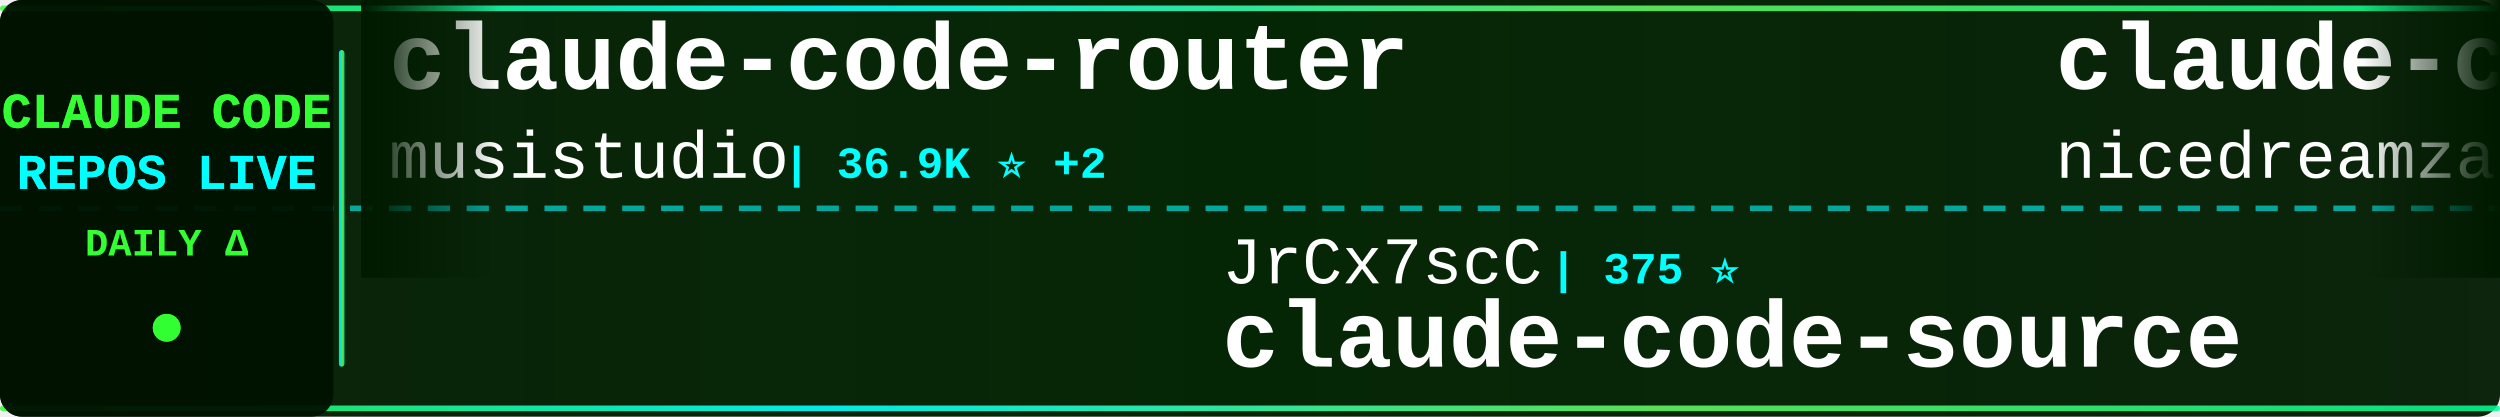
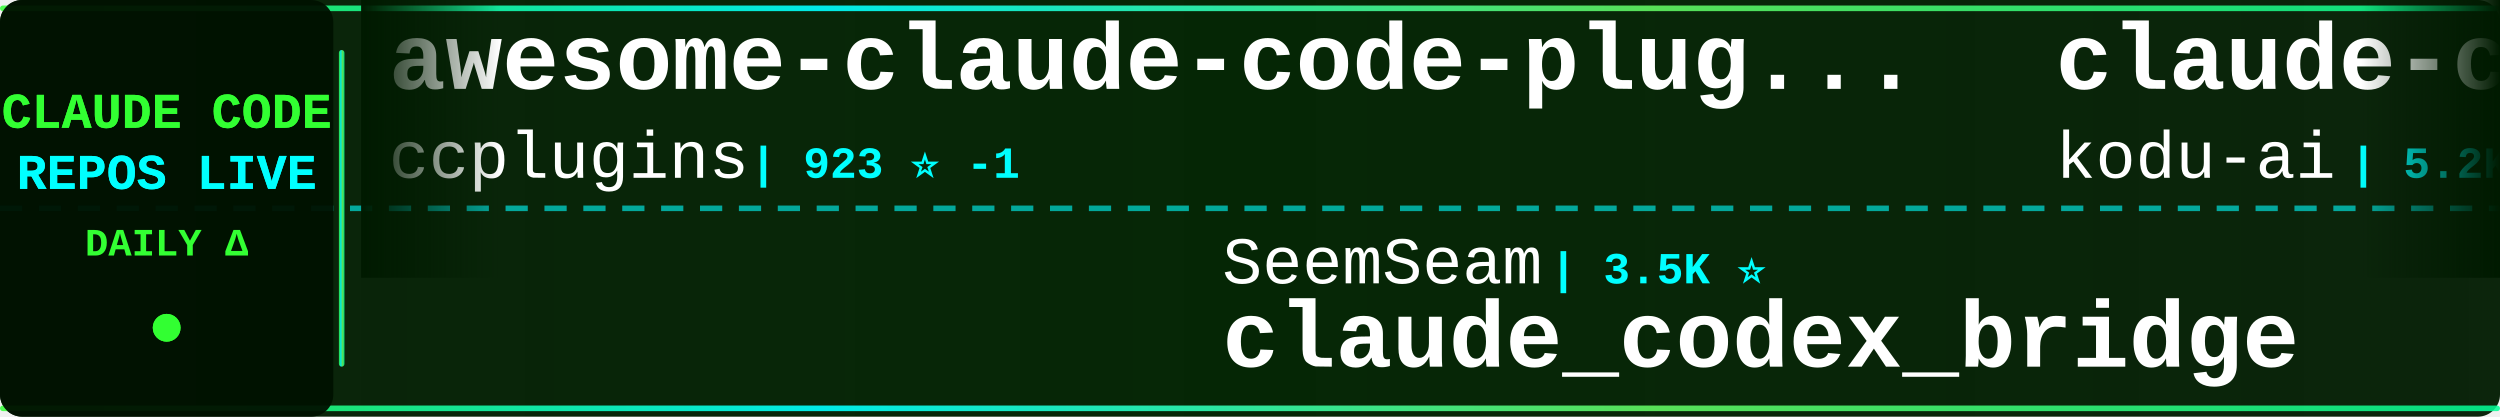
<svg xmlns="http://www.w3.org/2000/svg" width="900" height="150">
  <defs>
    <linearGradient id="tickerBg" x1="0%" y1="0%" x2="100%" y2="0%">
      <stop offset="0%" style="stop-color:#001a00;stop-opacity:0.95" />
      <stop offset="50%" style="stop-color:#002200;stop-opacity:0.98" />
      <stop offset="100%" style="stop-color:#001a00;stop-opacity:0.95" />
    </linearGradient>
    <linearGradient id="borderGrad" x1="0%" y1="0%" x2="100%" y2="0%">
      <stop offset="0%" style="stop-color:#33ff33;stop-opacity:0.85">
        <animate attributeName="stop-opacity" values="0.85;1;0.85" dur="2s" repeatCount="indefinite" />
      </stop>
      <stop offset="33%" style="stop-color:#00ffff;stop-opacity:0.9">
        <animate attributeName="stop-opacity" values="0.9;1;0.9" dur="2.2s" repeatCount="indefinite" />
      </stop>
      <stop offset="66%" style="stop-color:#66ff66;stop-opacity:0.85">
        <animate attributeName="stop-opacity" values="0.85;1;0.85" dur="1.8s" repeatCount="indefinite" />
      </stop>
      <stop offset="100%" style="stop-color:#00ff99;stop-opacity:0.85">
        <animate attributeName="stop-opacity" values="0.85;1;0.85" dur="2s" repeatCount="indefinite" />
      </stop>
    </linearGradient>
    <filter id="textGlow">
      <feGaussianBlur stdDeviation="0.1" result="coloredBlur" />
      <feMerge>
        <feMergeNode in="coloredBlur" />
        <feMergeNode in="SourceGraphic" />
      </feMerge>
    </filter>
    <filter id="metricGlow">
      <feGaussianBlur stdDeviation="0.2" result="coloredBlur" />
      <feMerge>
        <feMergeNode in="coloredBlur" />
        <feMergeNode in="SourceGraphic" />
      </feMerge>
    </filter>
    <linearGradient id="leftFade" x1="0%" y1="0%" x2="100%" y2="0%">
      <stop offset="0%" style="stop-color:#001a00;stop-opacity:1" />
      <stop offset="100%" style="stop-color:#001a00;stop-opacity:0" />
    </linearGradient>
    <linearGradient id="rightFade" x1="0%" y1="0%" x2="100%" y2="0%">
      <stop offset="0%" style="stop-color:#001a00;stop-opacity:0" />
      <stop offset="100%" style="stop-color:#001a00;stop-opacity:1" />
    </linearGradient>
  </defs>
  <rect width="900" height="150" fill="url(#tickerBg)" rx="8" />
  <rect x="0" y="2" width="900" height="2" fill="url(#borderGrad)" rx="1" />
  <rect x="0" y="146" width="900" height="2" fill="url(#borderGrad)" rx="1" />
  <line x1="0" y1="75" x2="900" y2="75" stroke="#00ffff" stroke-width="2" stroke-dasharray="8 6" opacity="0.6" />
  <rect x="0" y="0" width="120" height="150" fill="#001100" opacity="0.95" rx="8" />
  <text x="60" y="46" font-family="'Courier New', monospace" font-size="18" font-weight="bold" fill="#33ff33" text-anchor="middle" filter="url(#textGlow)">
    CLAUDE CODE
  </text>
  <text x="60" y="68" font-family="'Courier New', monospace" font-size="18" font-weight="bold" fill="#00ffff" text-anchor="middle" filter="url(#textGlow)">
    REPOS LIVE
  </text>
  <text x="60" y="92" font-family="'Courier New', monospace" font-size="14" font-weight="bold" fill="#33ff33" text-anchor="middle">
    DAILY Δ
  </text>
  <circle cx="60" cy="118" r="5" fill="#33ff33" filter="url(#metricGlow)">
    <animate attributeName="r" values="4;6;4" dur="1.5s" repeatCount="indefinite" />
    <animate attributeName="opacity" values="0.6;1;0.6" dur="1.5s" repeatCount="indefinite" />
  </circle>
  <rect x="122" y="18" width="2" height="114" fill="url(#borderGrad)" rx="1" />
  <clipPath id="tickerClip">
    <rect x="130" y="0" width="770" height="150" />
  </clipPath>
  <g clip-path="url(#tickerClip)">
    <g id="tickerItems">
      <animateTransform attributeName="transform" attributeType="XML" type="translate" from="0 0" to="-3000 0" dur="54s" repeatCount="indefinite" />
      <g transform="translate(0, 0)">
-         <text x="140" y="32" font-family="'Courier New', monospace" font-size="34" font-weight="bold" fill="#ffffff">claude-code-router</text>
-         <text x="140" y="64" font-family="'Courier New', monospace" font-size="24" font-weight="normal" fill="#ffffff" opacity="1.0">musistudio</text>
-         <text x="282" y="64" font-family="'Courier New', monospace" font-size="16" font-weight="bold" fill="#00ffff"> | 36.9K ⭐ +2</text>
+         <text x="140" y="32" font-family="'Courier New', monospace" font-size="34" font-weight="bold" fill="#ffffff">awesome-claude-code-plug...</text>
+         <text x="140" y="64" font-family="'Courier New', monospace" font-size="24" font-weight="normal" fill="#ffffff" opacity="1.0">ccplugins</text>
+         <text x="270" y="64" font-family="'Courier New', monospace" font-size="16" font-weight="bold" fill="#00ffff"> | 923 ⭐ -1</text>
      </g>
      <g transform="translate(300, 0)">
-         <text x="140" y="102" font-family="'Courier New', monospace" font-size="24" font-weight="normal" fill="#ffffff" opacity="1.0">JrCx7scC</text>
-         <text x="258" y="102" font-family="'Courier New', monospace" font-size="16" font-weight="bold" fill="#00ffff"> | 375 ⭐</text>
-         <text x="140" y="132" font-family="'Courier New', monospace" font-size="34" font-weight="bold" fill="#ffffff">claude-code-source</text>
+         <text x="140" y="102" font-family="'Courier New', monospace" font-size="24" font-weight="normal" fill="#ffffff" opacity="1.0">SeemSeam</text>
+         <text x="258" y="102" font-family="'Courier New', monospace" font-size="16" font-weight="bold" fill="#00ffff"> | 3.5K ⭐</text>
+         <text x="140" y="132" font-family="'Courier New', monospace" font-size="34" font-weight="bold" fill="#ffffff">claude_codex_bridge</text>
      </g>
      <g transform="translate(600, 0)">
-         <text x="140" y="32" font-family="'Courier New', monospace" font-size="34" font-weight="bold" fill="#ffffff">claude-code-local</text>
-         <text x="140" y="64" font-family="'Courier New', monospace" font-size="24" font-weight="normal" fill="#ffffff" opacity="1.0">nicedreamzapp</text>
-         <text x="318" y="64" font-family="'Courier New', monospace" font-size="16" font-weight="bold" fill="#00ffff"> | 3.2K ⭐ +1</text>
+         <text x="140" y="32" font-family="'Courier New', monospace" font-size="34" font-weight="bold" fill="#ffffff">claude-coder</text>
+         <text x="140" y="64" font-family="'Courier New', monospace" font-size="24" font-weight="normal" fill="#ffffff" opacity="1.0">kodu-ai</text>
+         <text x="246" y="64" font-family="'Courier New', monospace" font-size="16" font-weight="bold" fill="#00ffff"> | 5.2K ⭐</text>
      </g>
      <g transform="translate(900, 0)">
-         <text x="140" y="102" font-family="'Courier New', monospace" font-size="24" font-weight="normal" fill="#ffffff" opacity="1.0">disler</text>
-         <text x="234" y="102" font-family="'Courier New', monospace" font-size="16" font-weight="bold" fill="#00ffff"> | 1.6K ⭐ +1</text>
-         <text x="140" y="132" font-family="'Courier New', monospace" font-size="34" font-weight="bold" fill="#ffffff">pi-vs-claude-code</text>
+         <text x="140" y="102" font-family="'Courier New', monospace" font-size="24" font-weight="normal" fill="#ffffff" opacity="1.0">oboard</text>
+         <text x="234" y="102" font-family="'Courier New', monospace" font-size="16" font-weight="bold" fill="#00ffff"> | 3.3K ⭐ -1</text>
+         <text x="140" y="132" font-family="'Courier New', monospace" font-size="34" font-weight="bold" fill="#ffffff">claude-code-rev</text>
      </g>
      <g transform="translate(1200, 0)">
-         <text x="140" y="32" font-family="'Courier New', monospace" font-size="34" font-weight="bold" fill="#ffffff">skills</text>
-         <text x="140" y="64" font-family="'Courier New', monospace" font-size="24" font-weight="normal" fill="#ffffff" opacity="1.0">anthropics</text>
-         <text x="282" y="64" font-family="'Courier New', monospace" font-size="16" font-weight="bold" fill="#00ffff"> | 171.8K ⭐ +37</text>
+         <text x="140" y="32" font-family="'Courier New', monospace" font-size="34" font-weight="bold" fill="#ffffff">my-claude-code-setup</text>
+         <text x="140" y="64" font-family="'Courier New', monospace" font-size="24" font-weight="normal" fill="#ffffff" opacity="1.0">centminmod</text>
+         <text x="282" y="64" font-family="'Courier New', monospace" font-size="16" font-weight="bold" fill="#00ffff"> | 2.6K ⭐</text>
      </g>
      <g transform="translate(1500, 0)">
-         <text x="140" y="102" font-family="'Courier New', monospace" font-size="24" font-weight="normal" fill="#ffffff" opacity="1.0">liuup</text>
-         <text x="222" y="102" font-family="'Courier New', monospace" font-size="16" font-weight="bold" fill="#00ffff"> | 3.9K ⭐</text>
-         <text x="140" y="132" font-family="'Courier New', monospace" font-size="34" font-weight="bold" fill="#ffffff">claude-code-analysis</text>
+         <text x="140" y="102" font-family="'Courier New', monospace" font-size="24" font-weight="normal" fill="#ffffff" opacity="1.0">Chachamaru127</text>
+         <text x="318" y="102" font-family="'Courier New', monospace" font-size="16" font-weight="bold" fill="#00ffff"> | 3.1K ⭐ -1</text>
+         <text x="140" y="132" font-family="'Courier New', monospace" font-size="34" font-weight="bold" fill="#ffffff">claude-code-harness</text>
      </g>
      <g transform="translate(1800, 0)">
-         <text x="140" y="32" font-family="'Courier New', monospace" font-size="34" font-weight="bold" fill="#ffffff">ClaudeCode</text>
-         <text x="140" y="64" font-family="'Courier New', monospace" font-size="24" font-weight="normal" fill="#ffffff" opacity="1.0">guanshan</text>
-         <text x="258" y="64" font-family="'Courier New', monospace" font-size="16" font-weight="bold" fill="#00ffff"> | 61 ⭐</text>
+         <text x="140" y="32" font-family="'Courier New', monospace" font-size="34" font-weight="bold" fill="#ffffff">Claude-Code-Source-Study</text>
+         <text x="140" y="64" font-family="'Courier New', monospace" font-size="24" font-weight="normal" fill="#ffffff" opacity="1.0">luyao618</text>
+         <text x="258" y="64" font-family="'Courier New', monospace" font-size="16" font-weight="bold" fill="#00ffff"> | 1.7K ⭐ +1</text>
      </g>
      <g transform="translate(2100, 0)">
-         <text x="140" y="102" font-family="'Courier New', monospace" font-size="24" font-weight="normal" fill="#ffffff" opacity="1.0">ChrisWiles</text>
-         <text x="282" y="102" font-family="'Courier New', monospace" font-size="16" font-weight="bold" fill="#00ffff"> | 6.0K ⭐ +1</text>
-         <text x="140" y="132" font-family="'Courier New', monospace" font-size="34" font-weight="bold" fill="#ffffff">claude-code-showcase</text>
+         <text x="140" y="102" font-family="'Courier New', monospace" font-size="24" font-weight="normal" fill="#ffffff" opacity="1.0">chauncygu</text>
+         <text x="270" y="102" font-family="'Courier New', monospace" font-size="16" font-weight="bold" fill="#00ffff"> | 2.8K ⭐</text>
+         <text x="140" y="132" font-family="'Courier New', monospace" font-size="34" font-weight="bold" fill="#ffffff">collection-claude-code-s...</text>
      </g>
      <g transform="translate(2400, 0)">
-         <text x="140" y="32" font-family="'Courier New', monospace" font-size="34" font-weight="bold" fill="#ffffff">system_prompts_leaks</text>
-         <text x="140" y="64" font-family="'Courier New', monospace" font-size="24" font-weight="normal" fill="#ffffff" opacity="1.0">asgeirtj</text>
-         <text x="258" y="64" font-family="'Courier New', monospace" font-size="16" font-weight="bold" fill="#00ffff"> | 63.6K ⭐ +8</text>
+         <text x="140" y="32" font-family="'Courier New', monospace" font-size="34" font-weight="bold" fill="#ffffff">awesome-claude-code</text>
+         <text x="140" y="64" font-family="'Courier New', monospace" font-size="24" font-weight="normal" fill="#ffffff" opacity="1.0">jqueryscript</text>
+         <text x="306" y="64" font-family="'Courier New', monospace" font-size="16" font-weight="bold" fill="#00ffff"> | 505 ⭐ +1</text>
      </g>
      <g transform="translate(2700, 0)">
-         <text x="140" y="102" font-family="'Courier New', monospace" font-size="24" font-weight="normal" fill="#ffffff" opacity="1.0">anthropics</text>
-         <text x="282" y="102" font-family="'Courier New', monospace" font-size="16" font-weight="bold" fill="#00ffff"> | 8.7K ⭐ +2</text>
-         <text x="140" y="132" font-family="'Courier New', monospace" font-size="34" font-weight="bold" fill="#ffffff">claude-code-action</text>
+         <text x="140" y="102" font-family="'Courier New', monospace" font-size="24" font-weight="normal" fill="#ffffff" opacity="1.0">asgeirtj</text>
+         <text x="258" y="102" font-family="'Courier New', monospace" font-size="16" font-weight="bold" fill="#00ffff"> | 63.7K ⭐ +45</text>
+         <text x="140" y="132" font-family="'Courier New', monospace" font-size="34" font-weight="bold" fill="#ffffff">system_prompts_leaks</text>
      </g>
      <g transform="translate(3000, 0)">
-         <text x="140" y="32" font-family="'Courier New', monospace" font-size="34" font-weight="bold" fill="#ffffff">claude-code-router</text>
-         <text x="140" y="64" font-family="'Courier New', monospace" font-size="24" font-weight="normal" fill="#ffffff" opacity="1.0">musistudio</text>
-         <text x="282" y="64" font-family="'Courier New', monospace" font-size="16" font-weight="bold" fill="#00ffff"> | 36.9K ⭐ +2</text>
+         <text x="140" y="32" font-family="'Courier New', monospace" font-size="34" font-weight="bold" fill="#ffffff">awesome-claude-code-plug...</text>
+         <text x="140" y="64" font-family="'Courier New', monospace" font-size="24" font-weight="normal" fill="#ffffff" opacity="1.0">ccplugins</text>
+         <text x="270" y="64" font-family="'Courier New', monospace" font-size="16" font-weight="bold" fill="#00ffff"> | 923 ⭐ -1</text>
      </g>
      <g transform="translate(3300, 0)">
-         <text x="140" y="102" font-family="'Courier New', monospace" font-size="24" font-weight="normal" fill="#ffffff" opacity="1.0">JrCx7scC</text>
-         <text x="258" y="102" font-family="'Courier New', monospace" font-size="16" font-weight="bold" fill="#00ffff"> | 375 ⭐</text>
-         <text x="140" y="132" font-family="'Courier New', monospace" font-size="34" font-weight="bold" fill="#ffffff">claude-code-source</text>
+         <text x="140" y="102" font-family="'Courier New', monospace" font-size="24" font-weight="normal" fill="#ffffff" opacity="1.0">SeemSeam</text>
+         <text x="258" y="102" font-family="'Courier New', monospace" font-size="16" font-weight="bold" fill="#00ffff"> | 3.5K ⭐</text>
+         <text x="140" y="132" font-family="'Courier New', monospace" font-size="34" font-weight="bold" fill="#ffffff">claude_codex_bridge</text>
      </g>
      <g transform="translate(3600, 0)">
-         <text x="140" y="32" font-family="'Courier New', monospace" font-size="34" font-weight="bold" fill="#ffffff">claude-code-local</text>
-         <text x="140" y="64" font-family="'Courier New', monospace" font-size="24" font-weight="normal" fill="#ffffff" opacity="1.0">nicedreamzapp</text>
-         <text x="318" y="64" font-family="'Courier New', monospace" font-size="16" font-weight="bold" fill="#00ffff"> | 3.2K ⭐ +1</text>
+         <text x="140" y="32" font-family="'Courier New', monospace" font-size="34" font-weight="bold" fill="#ffffff">claude-coder</text>
+         <text x="140" y="64" font-family="'Courier New', monospace" font-size="24" font-weight="normal" fill="#ffffff" opacity="1.0">kodu-ai</text>
+         <text x="246" y="64" font-family="'Courier New', monospace" font-size="16" font-weight="bold" fill="#00ffff"> | 5.2K ⭐</text>
      </g>
      <g transform="translate(3900, 0)">
-         <text x="140" y="102" font-family="'Courier New', monospace" font-size="24" font-weight="normal" fill="#ffffff" opacity="1.0">disler</text>
-         <text x="234" y="102" font-family="'Courier New', monospace" font-size="16" font-weight="bold" fill="#00ffff"> | 1.6K ⭐ +1</text>
-         <text x="140" y="132" font-family="'Courier New', monospace" font-size="34" font-weight="bold" fill="#ffffff">pi-vs-claude-code</text>
+         <text x="140" y="102" font-family="'Courier New', monospace" font-size="24" font-weight="normal" fill="#ffffff" opacity="1.0">oboard</text>
+         <text x="234" y="102" font-family="'Courier New', monospace" font-size="16" font-weight="bold" fill="#00ffff"> | 3.3K ⭐ -1</text>
+         <text x="140" y="132" font-family="'Courier New', monospace" font-size="34" font-weight="bold" fill="#ffffff">claude-code-rev</text>
      </g>
    </g>
  </g>
  <rect x="130" y="0" width="50" height="100" fill="url(#leftFade)" />
  <rect x="850" y="0" width="50" height="100" fill="url(#rightFade)" />
</svg>
